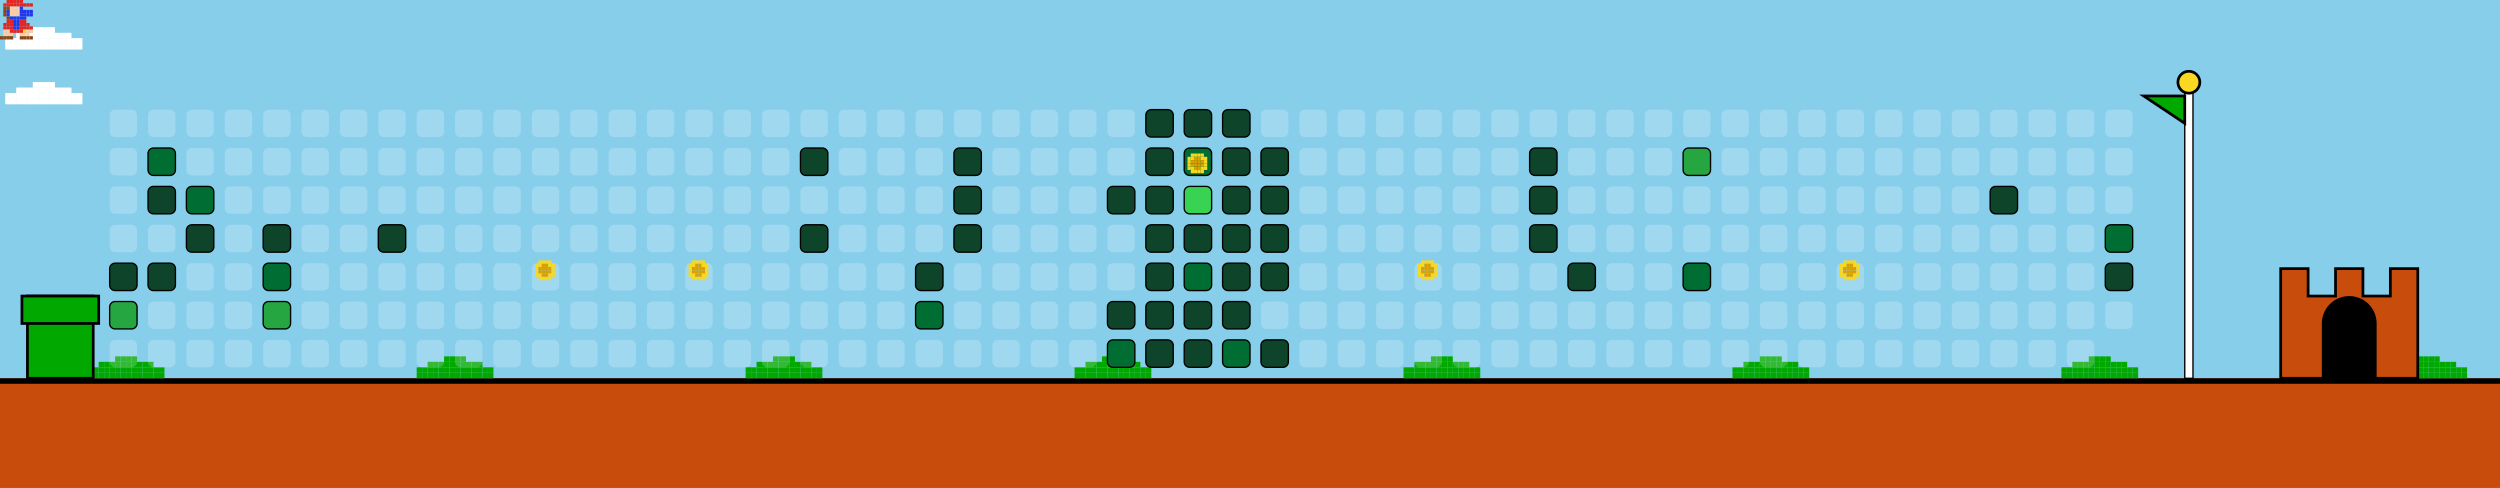
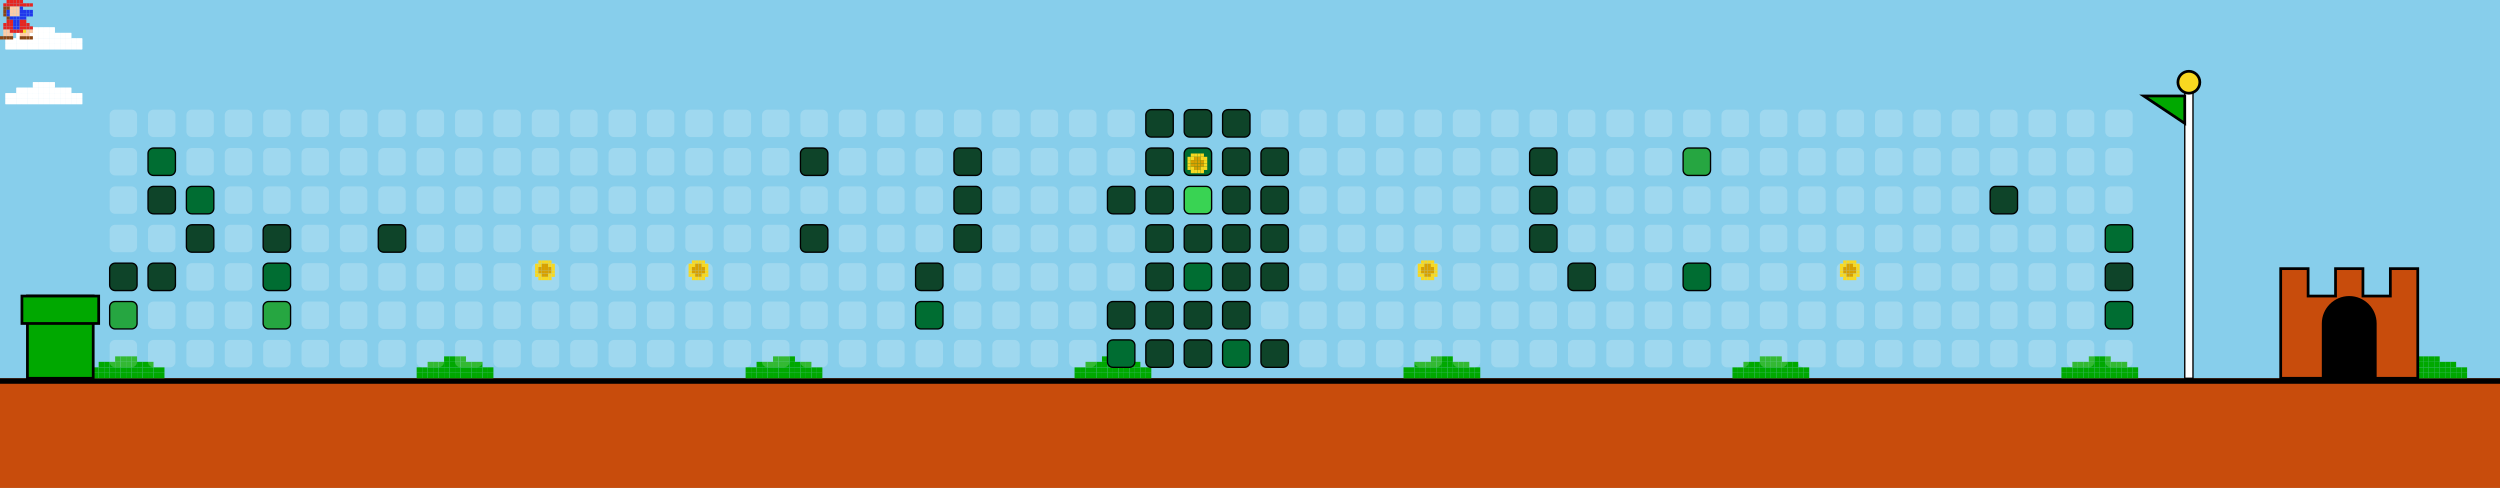
<svg xmlns="http://www.w3.org/2000/svg" width="912" height="178" viewBox="0 0 912 178">
  <style>
    .bg { fill: #87CEEB; }
    .empty { fill: rgba(255,255,255,0.2); rx: 2; ry: 2; }
    .lvl1 { fill: #0e4429; rx: 2; ry: 2; stroke: #000; stroke-width: 0.5; }
    .lvl2 { fill: #006d32; rx: 2; ry: 2; stroke: #000; stroke-width: 0.5; }
    .lvl3 { fill: #26a641; rx: 2; ry: 2; stroke: #000; stroke-width: 0.5; }
    .lvl4 { fill: #39d353; rx: 2; ry: 2; stroke: #000; stroke-width: 0.5; }
    .ground { fill: #c84c0c; }
    .ground-top { fill: #000000; }
  </style>
  <defs>
    <g id="mario">
      <rect x="2.4" y="0.0" width="1.2" height="1.2" fill="#e52521" />
      <rect x="3.6" y="0.0" width="1.2" height="1.2" fill="#e52521" />
      <rect x="4.8" y="0.0" width="1.2" height="1.2" fill="#e52521" />
      <rect x="6.0" y="0.0" width="1.2" height="1.2" fill="#e52521" />
      <rect x="7.2" y="0.0" width="1.2" height="1.2" fill="#e52521" />
      <rect x="1.2" y="1.2" width="1.2" height="1.2" fill="#e52521" />
      <rect x="2.4" y="1.2" width="1.2" height="1.2" fill="#e52521" />
      <rect x="3.6" y="1.2" width="1.2" height="1.2" fill="#e52521" />
      <rect x="4.8" y="1.2" width="1.2" height="1.2" fill="#e52521" />
      <rect x="6.0" y="1.2" width="1.2" height="1.2" fill="#e52521" />
      <rect x="7.2" y="1.2" width="1.2" height="1.2" fill="#e52521" />
      <rect x="8.4" y="1.2" width="1.2" height="1.2" fill="#e52521" />
      <rect x="9.6" y="1.2" width="1.2" height="1.2" fill="#e52521" />
      <rect x="10.8" y="1.2" width="1.2" height="1.2" fill="#e52521" />
      <rect x="1.2" y="2.4" width="1.2" height="1.2" fill="#8B4513" />
      <rect x="2.4" y="2.4" width="1.2" height="1.2" fill="#8B4513" />
      <rect x="3.6" y="2.4" width="1.2" height="1.2" fill="#ffcca6" />
      <rect x="4.8" y="2.4" width="1.2" height="1.2" fill="#ffcca6" />
      <rect x="6.0" y="2.4" width="1.2" height="1.2" fill="#ffcca6" />
      <rect x="7.2" y="2.4" width="1.2" height="1.2" fill="#2038ec" />
      <rect x="1.2" y="3.6" width="1.2" height="1.2" fill="#8B4513" />
      <rect x="2.4" y="3.6" width="1.2" height="1.2" fill="#2038ec" />
      <rect x="3.6" y="3.6" width="1.2" height="1.2" fill="#ffcca6" />
      <rect x="4.8" y="3.6" width="1.2" height="1.2" fill="#ffcca6" />
      <rect x="6.0" y="3.6" width="1.2" height="1.2" fill="#ffcca6" />
      <rect x="7.2" y="3.6" width="1.2" height="1.2" fill="#2038ec" />
      <rect x="8.4" y="3.6" width="1.2" height="1.2" fill="#2038ec" />
      <rect x="9.6" y="3.6" width="1.2" height="1.2" fill="#2038ec" />
      <rect x="10.8" y="3.6" width="1.2" height="1.2" fill="#2038ec" />
      <rect x="1.2" y="4.8" width="1.2" height="1.2" fill="#8B4513" />
      <rect x="2.4" y="4.8" width="1.2" height="1.2" fill="#2038ec" />
      <rect x="3.6" y="4.8" width="1.2" height="1.2" fill="#ffcca6" />
      <rect x="4.8" y="4.8" width="1.2" height="1.2" fill="#ffcca6" />
      <rect x="6.0" y="4.8" width="1.2" height="1.2" fill="#ffcca6" />
      <rect x="7.2" y="4.8" width="1.2" height="1.2" fill="#2038ec" />
      <rect x="8.4" y="4.8" width="1.2" height="1.2" fill="#2038ec" />
      <rect x="9.6" y="4.8" width="1.2" height="1.2" fill="#2038ec" />
      <rect x="10.8" y="4.8" width="1.2" height="1.2" fill="#2038ec" />
      <rect x="2.4" y="6.0" width="1.2" height="1.2" fill="#8B4513" />
      <rect x="3.6" y="6.0" width="1.2" height="1.2" fill="#2038ec" />
      <rect x="4.8" y="6.0" width="1.2" height="1.2" fill="#2038ec" />
      <rect x="6.0" y="6.0" width="1.2" height="1.2" fill="#2038ec" />
      <rect x="7.2" y="6.0" width="1.2" height="1.2" fill="#2038ec" />
      <rect x="8.4" y="6.0" width="1.2" height="1.2" fill="#2038ec" />
      <rect x="2.4" y="7.2" width="1.2" height="1.2" fill="#e52521" />
      <rect x="3.6" y="7.2" width="1.2" height="1.2" fill="#e52521" />
      <rect x="4.8" y="7.2" width="1.2" height="1.2" fill="#2038ec" />
      <rect x="6.0" y="7.2" width="1.2" height="1.2" fill="#2038ec" />
      <rect x="7.2" y="7.2" width="1.2" height="1.2" fill="#e52521" />
      <rect x="8.4" y="7.2" width="1.2" height="1.2" fill="#e52521" />
      <rect x="1.2" y="8.4" width="1.2" height="1.2" fill="#e52521" />
      <rect x="2.4" y="8.4" width="1.2" height="1.2" fill="#e52521" />
      <rect x="3.6" y="8.4" width="1.2" height="1.2" fill="#e52521" />
      <rect x="4.8" y="8.4" width="1.2" height="1.2" fill="#2038ec" />
      <rect x="6.0" y="8.4" width="1.2" height="1.2" fill="#2038ec" />
      <rect x="7.2" y="8.4" width="1.2" height="1.2" fill="#e52521" />
      <rect x="8.4" y="8.4" width="1.2" height="1.2" fill="#e52521" />
      <rect x="9.6" y="8.4" width="1.2" height="1.2" fill="#e52521" />
      <rect x="1.2" y="9.6" width="1.2" height="1.2" fill="#e52521" />
      <rect x="2.4" y="9.6" width="1.2" height="1.2" fill="#e52521" />
      <rect x="3.6" y="9.6" width="1.2" height="1.2" fill="#e52521" />
      <rect x="4.8" y="9.6" width="1.2" height="1.2" fill="#2038ec" />
      <rect x="6.0" y="9.6" width="1.2" height="1.2" fill="#2038ec" />
      <rect x="7.2" y="9.6" width="1.2" height="1.2" fill="#e52521" />
      <rect x="8.4" y="9.6" width="1.2" height="1.2" fill="#e52521" />
      <rect x="9.6" y="9.6" width="1.2" height="1.2" fill="#e52521" />
      <rect x="10.8" y="9.6" width="1.2" height="1.2" fill="#e52521" />
      <rect x="1.2" y="10.8" width="1.2" height="1.2" fill="#ffcca6" />
      <rect x="2.4" y="10.8" width="1.2" height="1.2" fill="#ffcca6" />
      <rect x="3.6" y="10.8" width="1.2" height="1.2" fill="#e52521" />
      <rect x="4.8" y="10.8" width="1.2" height="1.2" fill="#e52521" />
      <rect x="6.0" y="10.8" width="1.2" height="1.2" fill="#e52521" />
      <rect x="7.2" y="10.8" width="1.2" height="1.2" fill="#e52521" />
      <rect x="8.4" y="10.8" width="1.2" height="1.2" fill="#f8d820" />
      <rect x="9.6" y="10.8" width="1.2" height="1.2" fill="#ffcca6" />
      <rect x="10.8" y="10.8" width="1.2" height="1.2" fill="#ffcca6" />
      <rect x="1.2" y="12.0" width="1.2" height="1.2" fill="#ffcca6" />
      <rect x="2.4" y="12.0" width="1.2" height="1.2" fill="#ffcca6" />
      <rect x="3.6" y="12.0" width="1.2" height="1.2" fill="#ffcca6" />
      <rect x="7.2" y="12.0" width="1.2" height="1.2" fill="#ffcca6" />
      <rect x="8.4" y="12.0" width="1.2" height="1.2" fill="#ffcca6" />
      <rect x="9.6" y="12.0" width="1.2" height="1.2" fill="#ffcca6" />
      <rect x="0.0" y="13.2" width="1.2" height="1.2" fill="#8B4513" />
      <rect x="1.2" y="13.2" width="1.2" height="1.2" fill="#8B4513" />
      <rect x="2.4" y="13.2" width="1.2" height="1.2" fill="#8B4513" />
      <rect x="3.6" y="13.2" width="1.2" height="1.2" fill="#8B4513" />
      <rect x="7.2" y="13.2" width="1.2" height="1.2" fill="#8B4513" />
      <rect x="8.4" y="13.2" width="1.2" height="1.2" fill="#8B4513" />
      <rect x="9.6" y="13.2" width="1.2" height="1.2" fill="#8B4513" />
      <rect x="10.8" y="13.2" width="1.2" height="1.2" fill="#8B4513" />
    </g>
    <g id="cloud">
      <rect x="12.0" y="0.0" width="2.0" height="2.0" fill="#FFFFFF" />
      <rect x="14.0" y="0.0" width="2.0" height="2.0" fill="#FFFFFF" />
      <rect x="16.0" y="0.0" width="2.0" height="2.0" fill="#FFFFFF" />
      <rect x="18.0" y="0.0" width="2.0" height="2.0" fill="#FFFFFF" />
      <rect x="6.0" y="2.0" width="2.0" height="2.0" fill="#FFFFFF" />
      <rect x="8.0" y="2.0" width="2.0" height="2.0" fill="#FFFFFF" />
      <rect x="10.0" y="2.0" width="2.0" height="2.0" fill="#FFFFFF" />
      <rect x="12.0" y="2.0" width="2.0" height="2.0" fill="#FFFFFF" />
      <rect x="14.0" y="2.0" width="2.0" height="2.0" fill="#FFFFFF" />
      <rect x="16.0" y="2.0" width="2.0" height="2.0" fill="#FFFFFF" />
      <rect x="18.0" y="2.0" width="2.0" height="2.0" fill="#FFFFFF" />
      <rect x="20.0" y="2.0" width="2.0" height="2.0" fill="#FFFFFF" />
      <rect x="22.0" y="2.0" width="2.0" height="2.0" fill="#FFFFFF" />
      <rect x="24.0" y="2.0" width="2.0" height="2.0" fill="#FFFFFF" />
      <rect x="2.0" y="4.0" width="2.0" height="2.0" fill="#FFFFFF" />
      <rect x="4.0" y="4.0" width="2.0" height="2.0" fill="#FFFFFF" />
      <rect x="6.0" y="4.0" width="2.0" height="2.0" fill="#FFFFFF" />
      <rect x="8.0" y="4.0" width="2.0" height="2.0" fill="#FFFFFF" />
      <rect x="10.0" y="4.0" width="2.0" height="2.0" fill="#FFFFFF" />
      <rect x="12.0" y="4.0" width="2.0" height="2.0" fill="#FFFFFF" />
      <rect x="14.0" y="4.0" width="2.0" height="2.0" fill="#FFFFFF" />
      <rect x="16.0" y="4.0" width="2.0" height="2.0" fill="#FFFFFF" />
      <rect x="18.0" y="4.0" width="2.0" height="2.0" fill="#FFFFFF" />
      <rect x="20.0" y="4.0" width="2.0" height="2.0" fill="#FFFFFF" />
      <rect x="22.0" y="4.0" width="2.0" height="2.0" fill="#FFFFFF" />
      <rect x="24.0" y="4.0" width="2.0" height="2.0" fill="#FFFFFF" />
      <rect x="26.0" y="4.0" width="2.0" height="2.0" fill="#FFFFFF" />
      <rect x="28.0" y="4.0" width="2.0" height="2.0" fill="#FFFFFF" />
      <rect x="2.0" y="6.0" width="2.0" height="2.0" fill="#FFFFFF" />
      <rect x="4.0" y="6.0" width="2.0" height="2.0" fill="#FFFFFF" />
      <rect x="6.0" y="6.0" width="2.0" height="2.0" fill="#FFFFFF" />
      <rect x="8.0" y="6.0" width="2.0" height="2.0" fill="#FFFFFF" />
      <rect x="10.0" y="6.0" width="2.0" height="2.0" fill="#FFFFFF" />
      <rect x="12.0" y="6.0" width="2.0" height="2.0" fill="#FFFFFF" />
      <rect x="14.0" y="6.0" width="2.0" height="2.0" fill="#FFFFFF" />
      <rect x="16.0" y="6.0" width="2.0" height="2.0" fill="#FFFFFF" />
      <rect x="18.0" y="6.0" width="2.0" height="2.0" fill="#FFFFFF" />
      <rect x="20.0" y="6.0" width="2.0" height="2.0" fill="#FFFFFF" />
      <rect x="22.0" y="6.0" width="2.0" height="2.0" fill="#FFFFFF" />
      <rect x="24.0" y="6.0" width="2.0" height="2.0" fill="#FFFFFF" />
      <rect x="26.0" y="6.0" width="2.0" height="2.0" fill="#FFFFFF" />
      <rect x="28.0" y="6.0" width="2.0" height="2.0" fill="#FFFFFF" />
    </g>
    <g id="bush">
      <rect x="12.0" y="0.0" width="2.0" height="2.0" fill="#00A800" />
      <rect x="14.0" y="0.0" width="2.0" height="2.0" fill="#00A800" />
      <rect x="16.0" y="0.0" width="2.0" height="2.0" fill="#00A800" />
      <rect x="18.0" y="0.0" width="2.0" height="2.0" fill="#00A800" />
      <rect x="6.0" y="2.0" width="2.0" height="2.0" fill="#00A800" />
      <rect x="8.0" y="2.0" width="2.0" height="2.0" fill="#00A800" />
      <rect x="10.0" y="2.0" width="2.0" height="2.0" fill="#00A800" />
      <rect x="12.0" y="2.0" width="2.0" height="2.0" fill="#00A800" />
      <rect x="14.0" y="2.0" width="2.0" height="2.0" fill="#00A800" />
      <rect x="16.0" y="2.0" width="2.0" height="2.0" fill="#00A800" />
      <rect x="18.0" y="2.0" width="2.0" height="2.0" fill="#00A800" />
      <rect x="20.0" y="2.0" width="2.0" height="2.0" fill="#00A800" />
      <rect x="22.0" y="2.0" width="2.0" height="2.0" fill="#00A800" />
      <rect x="24.0" y="2.0" width="2.0" height="2.0" fill="#00A800" />
      <rect x="2.0" y="4.0" width="2.0" height="2.0" fill="#00A800" />
      <rect x="4.0" y="4.0" width="2.0" height="2.0" fill="#00A800" />
      <rect x="6.0" y="4.0" width="2.0" height="2.0" fill="#00A800" />
      <rect x="8.0" y="4.0" width="2.0" height="2.0" fill="#00A800" />
      <rect x="10.0" y="4.0" width="2.0" height="2.0" fill="#00A800" />
      <rect x="12.0" y="4.0" width="2.0" height="2.0" fill="#00A800" />
      <rect x="14.0" y="4.0" width="2.0" height="2.0" fill="#00A800" />
      <rect x="16.0" y="4.0" width="2.0" height="2.0" fill="#00A800" />
      <rect x="18.0" y="4.0" width="2.0" height="2.0" fill="#00A800" />
      <rect x="20.0" y="4.0" width="2.0" height="2.0" fill="#00A800" />
      <rect x="22.0" y="4.0" width="2.0" height="2.0" fill="#00A800" />
      <rect x="24.0" y="4.0" width="2.0" height="2.0" fill="#00A800" />
      <rect x="26.0" y="4.0" width="2.0" height="2.0" fill="#00A800" />
      <rect x="28.0" y="4.0" width="2.0" height="2.0" fill="#00A800" />
      <rect x="2.0" y="6.0" width="2.0" height="2.0" fill="#00A800" />
      <rect x="4.0" y="6.0" width="2.0" height="2.0" fill="#00A800" />
      <rect x="6.0" y="6.0" width="2.0" height="2.0" fill="#00A800" />
      <rect x="8.0" y="6.0" width="2.0" height="2.0" fill="#00A800" />
      <rect x="10.0" y="6.0" width="2.0" height="2.0" fill="#00A800" />
      <rect x="12.0" y="6.0" width="2.0" height="2.0" fill="#00A800" />
      <rect x="14.0" y="6.0" width="2.0" height="2.0" fill="#00A800" />
      <rect x="16.0" y="6.0" width="2.0" height="2.0" fill="#00A800" />
      <rect x="18.0" y="6.0" width="2.0" height="2.0" fill="#00A800" />
      <rect x="20.0" y="6.0" width="2.0" height="2.0" fill="#00A800" />
      <rect x="22.0" y="6.0" width="2.0" height="2.0" fill="#00A800" />
      <rect x="24.0" y="6.0" width="2.0" height="2.0" fill="#00A800" />
      <rect x="26.0" y="6.0" width="2.0" height="2.0" fill="#00A800" />
      <rect x="28.0" y="6.0" width="2.0" height="2.0" fill="#00A800" />
    </g>
    <g id="coin">
      <rect x="2.4" y="0.0" width="1.2" height="1.2" fill="#f8d820" />
      <rect x="3.6" y="0.0" width="1.2" height="1.2" fill="#f8d820" />
      <rect x="4.8" y="0.0" width="1.2" height="1.2" fill="#f8d820" />
      <rect x="6.0" y="0.0" width="1.2" height="1.2" fill="#f8d820" />
      <rect x="1.2" y="1.2" width="1.2" height="1.2" fill="#f8d820" />
      <rect x="2.4" y="1.2" width="1.2" height="1.2" fill="#f8d820" />
      <rect x="3.6" y="1.2" width="1.2" height="1.2" fill="#d8a000" />
      <rect x="4.8" y="1.2" width="1.2" height="1.2" fill="#d8a000" />
      <rect x="6.0" y="1.2" width="1.2" height="1.2" fill="#f8d820" />
      <rect x="7.2" y="1.2" width="1.2" height="1.2" fill="#f8d820" />
      <rect x="1.2" y="2.4" width="1.2" height="1.2" fill="#f8d820" />
      <rect x="2.4" y="2.4" width="1.2" height="1.2" fill="#d8a000" />
      <rect x="3.6" y="2.4" width="1.2" height="1.2" fill="#d8a000" />
      <rect x="4.8" y="2.4" width="1.2" height="1.2" fill="#d8a000" />
      <rect x="6.0" y="2.4" width="1.2" height="1.2" fill="#d8a000" />
      <rect x="7.2" y="2.4" width="1.2" height="1.2" fill="#f8d820" />
      <rect x="1.2" y="3.6" width="1.2" height="1.2" fill="#f8d820" />
      <rect x="2.4" y="3.6" width="1.2" height="1.2" fill="#d8a000" />
      <rect x="3.6" y="3.6" width="1.2" height="1.2" fill="#d8a000" />
      <rect x="4.8" y="3.6" width="1.2" height="1.2" fill="#d8a000" />
      <rect x="6.0" y="3.6" width="1.2" height="1.2" fill="#d8a000" />
      <rect x="7.2" y="3.6" width="1.2" height="1.2" fill="#f8d820" />
      <rect x="1.2" y="4.8" width="1.2" height="1.2" fill="#f8d820" />
      <rect x="2.4" y="4.8" width="1.2" height="1.2" fill="#f8d820" />
      <rect x="3.6" y="4.8" width="1.2" height="1.2" fill="#d8a000" />
      <rect x="4.8" y="4.8" width="1.2" height="1.2" fill="#d8a000" />
      <rect x="6.0" y="4.8" width="1.2" height="1.2" fill="#f8d820" />
      <rect x="7.2" y="4.8" width="1.2" height="1.2" fill="#f8d820" />
      <rect x="2.4" y="6.0" width="1.2" height="1.2" fill="#f8d820" />
      <rect x="3.6" y="6.0" width="1.2" height="1.2" fill="#f8d820" />
      <rect x="4.8" y="6.0" width="1.2" height="1.2" fill="#f8d820" />
      <rect x="6.0" y="6.0" width="1.2" height="1.2" fill="#f8d820" />
    </g>
  </defs>
  <rect width="100%" height="100%" class="bg" />
  <use href="#cloud" x="0" y="10">
    <animate attributeName="x" from="912" to="-100" dur="40s" repeatCount="indefinite" />
  </use>
  <use href="#cloud" x="0" y="30">
    <animate attributeName="x" from="912" to="-100" dur="45s" repeatCount="indefinite" />
  </use>
  <use href="#cloud" x="0" y="10">
    <animate attributeName="x" from="912" to="-100" dur="50s" repeatCount="indefinite" />
  </use>
  <use href="#cloud" x="0" y="30">
    <animate attributeName="x" from="912" to="-100" dur="55s" repeatCount="indefinite" />
  </use>
  <rect x="0" y="138" width="912" height="40" class="ground" />
  <rect x="0" y="138" width="912" height="2" class="ground-top" />
  <use href="#bush" x="30" y="130" />
  <use href="#bush" x="150" y="130" />
  <use href="#bush" x="270" y="130" />
  <use href="#bush" x="390" y="130" />
  <use href="#bush" x="510" y="130" />
  <use href="#bush" x="630" y="130" />
  <use href="#bush" x="750" y="130" />
  <use href="#bush" x="870" y="130" />
  <use href="#bush" x="990" y="130" />
  <use href="#bush" x="1110" y="130" />
  <rect x="10" y="108" width="24" height="30" fill="#00A800" stroke="#000" />
  <rect x="8" y="108" width="28" height="10" fill="#00A800" stroke="#000" />
  <rect x="40" y="40" width="10" height="10" class="empty" />
  <rect x="40" y="54" width="10" height="10" class="empty" />
  <rect x="40" y="68" width="10" height="10" class="empty" />
  <rect x="40" y="82" width="10" height="10" class="empty" />
  <rect x="40" y="96" width="10" height="10" class="lvl1" />
  <rect x="40" y="110" width="10" height="10" class="lvl3" />
  <rect x="40" y="124" width="10" height="10" class="empty" />
  <rect x="54" y="40" width="10" height="10" class="empty" />
  <rect x="54" y="54" width="10" height="10" class="lvl2" />
  <rect x="54" y="68" width="10" height="10" class="lvl1" />
  <rect x="54" y="82" width="10" height="10" class="empty" />
  <rect x="54" y="96" width="10" height="10" class="lvl1" />
  <rect x="54" y="110" width="10" height="10" class="empty" />
  <rect x="54" y="124" width="10" height="10" class="empty" />
  <rect x="68" y="40" width="10" height="10" class="empty" />
  <rect x="68" y="54" width="10" height="10" class="empty" />
  <rect x="68" y="68" width="10" height="10" class="lvl2" />
  <rect x="68" y="82" width="10" height="10" class="lvl1" />
  <rect x="68" y="96" width="10" height="10" class="empty" />
  <rect x="68" y="110" width="10" height="10" class="empty" />
  <rect x="68" y="124" width="10" height="10" class="empty" />
  <rect x="82" y="40" width="10" height="10" class="empty" />
  <rect x="82" y="54" width="10" height="10" class="empty" />
  <rect x="82" y="68" width="10" height="10" class="empty" />
  <rect x="82" y="82" width="10" height="10" class="empty" />
  <rect x="82" y="96" width="10" height="10" class="empty" />
  <rect x="82" y="110" width="10" height="10" class="empty" />
  <rect x="82" y="124" width="10" height="10" class="empty" />
  <rect x="96" y="40" width="10" height="10" class="empty" />
  <rect x="96" y="54" width="10" height="10" class="empty" />
  <rect x="96" y="68" width="10" height="10" class="empty" />
  <rect x="96" y="82" width="10" height="10" class="lvl1" />
  <rect x="96" y="96" width="10" height="10" class="lvl2" />
  <rect x="96" y="110" width="10" height="10" class="lvl3" />
  <rect x="96" y="124" width="10" height="10" class="empty" />
  <rect x="110" y="40" width="10" height="10" class="empty" />
  <rect x="110" y="54" width="10" height="10" class="empty" />
  <rect x="110" y="68" width="10" height="10" class="empty" />
  <rect x="110" y="82" width="10" height="10" class="empty" />
  <rect x="110" y="96" width="10" height="10" class="empty" />
  <rect x="110" y="110" width="10" height="10" class="empty" />
  <rect x="110" y="124" width="10" height="10" class="empty" />
  <rect x="124" y="40" width="10" height="10" class="empty" />
  <rect x="124" y="54" width="10" height="10" class="empty" />
  <rect x="124" y="68" width="10" height="10" class="empty" />
  <rect x="124" y="82" width="10" height="10" class="empty" />
  <rect x="124" y="96" width="10" height="10" class="empty" />
  <rect x="124" y="110" width="10" height="10" class="empty" />
  <rect x="124" y="124" width="10" height="10" class="empty" />
  <rect x="138" y="40" width="10" height="10" class="empty" />
  <rect x="138" y="54" width="10" height="10" class="empty" />
  <rect x="138" y="68" width="10" height="10" class="empty" />
  <rect x="138" y="82" width="10" height="10" class="lvl1" />
  <rect x="138" y="96" width="10" height="10" class="empty" />
  <rect x="138" y="110" width="10" height="10" class="empty" />
  <rect x="138" y="124" width="10" height="10" class="empty" />
  <rect x="152" y="40" width="10" height="10" class="empty" />
  <rect x="152" y="54" width="10" height="10" class="empty" />
  <rect x="152" y="68" width="10" height="10" class="empty" />
  <rect x="152" y="82" width="10" height="10" class="empty" />
  <rect x="152" y="96" width="10" height="10" class="empty" />
  <rect x="152" y="110" width="10" height="10" class="empty" />
  <rect x="152" y="124" width="10" height="10" class="empty" />
  <rect x="166" y="40" width="10" height="10" class="empty" />
  <rect x="166" y="54" width="10" height="10" class="empty" />
  <rect x="166" y="68" width="10" height="10" class="empty" />
  <rect x="166" y="82" width="10" height="10" class="empty" />
  <rect x="166" y="96" width="10" height="10" class="empty" />
  <rect x="166" y="110" width="10" height="10" class="empty" />
  <rect x="166" y="124" width="10" height="10" class="empty" />
  <rect x="180" y="40" width="10" height="10" class="empty" />
  <rect x="180" y="54" width="10" height="10" class="empty" />
  <rect x="180" y="68" width="10" height="10" class="empty" />
  <rect x="180" y="82" width="10" height="10" class="empty" />
  <rect x="180" y="96" width="10" height="10" class="empty" />
  <rect x="180" y="110" width="10" height="10" class="empty" />
  <rect x="180" y="124" width="10" height="10" class="empty" />
  <rect x="194" y="40" width="10" height="10" class="empty" />
  <rect x="194" y="54" width="10" height="10" class="empty" />
  <rect x="194" y="68" width="10" height="10" class="empty" />
  <rect x="194" y="82" width="10" height="10" class="empty" />
  <rect x="194" y="96" width="10" height="10" class="empty" />
  <rect x="194" y="110" width="10" height="10" class="empty" />
  <rect x="194" y="124" width="10" height="10" class="empty" />
  <rect x="208" y="40" width="10" height="10" class="empty" />
  <rect x="208" y="54" width="10" height="10" class="empty" />
  <rect x="208" y="68" width="10" height="10" class="empty" />
  <rect x="208" y="82" width="10" height="10" class="empty" />
  <rect x="208" y="96" width="10" height="10" class="empty" />
  <rect x="208" y="110" width="10" height="10" class="empty" />
  <rect x="208" y="124" width="10" height="10" class="empty" />
  <rect x="222" y="40" width="10" height="10" class="empty" />
  <rect x="222" y="54" width="10" height="10" class="empty" />
  <rect x="222" y="68" width="10" height="10" class="empty" />
  <rect x="222" y="82" width="10" height="10" class="empty" />
  <rect x="222" y="96" width="10" height="10" class="empty" />
  <rect x="222" y="110" width="10" height="10" class="empty" />
  <rect x="222" y="124" width="10" height="10" class="empty" />
  <rect x="236" y="40" width="10" height="10" class="empty" />
  <rect x="236" y="54" width="10" height="10" class="empty" />
  <rect x="236" y="68" width="10" height="10" class="empty" />
  <rect x="236" y="82" width="10" height="10" class="empty" />
  <rect x="236" y="96" width="10" height="10" class="empty" />
  <rect x="236" y="110" width="10" height="10" class="empty" />
  <rect x="236" y="124" width="10" height="10" class="empty" />
  <rect x="250" y="40" width="10" height="10" class="empty" />
  <rect x="250" y="54" width="10" height="10" class="empty" />
  <rect x="250" y="68" width="10" height="10" class="empty" />
  <rect x="250" y="82" width="10" height="10" class="empty" />
  <rect x="250" y="96" width="10" height="10" class="empty" />
  <rect x="250" y="110" width="10" height="10" class="empty" />
  <rect x="250" y="124" width="10" height="10" class="empty" />
  <rect x="264" y="40" width="10" height="10" class="empty" />
  <rect x="264" y="54" width="10" height="10" class="empty" />
  <rect x="264" y="68" width="10" height="10" class="empty" />
  <rect x="264" y="82" width="10" height="10" class="empty" />
  <rect x="264" y="96" width="10" height="10" class="empty" />
  <rect x="264" y="110" width="10" height="10" class="empty" />
  <rect x="264" y="124" width="10" height="10" class="empty" />
  <rect x="278" y="40" width="10" height="10" class="empty" />
  <rect x="278" y="54" width="10" height="10" class="empty" />
  <rect x="278" y="68" width="10" height="10" class="empty" />
  <rect x="278" y="82" width="10" height="10" class="empty" />
  <rect x="278" y="96" width="10" height="10" class="empty" />
  <rect x="278" y="110" width="10" height="10" class="empty" />
  <rect x="278" y="124" width="10" height="10" class="empty" />
  <rect x="292" y="40" width="10" height="10" class="empty" />
  <rect x="292" y="54" width="10" height="10" class="lvl1" />
  <rect x="292" y="68" width="10" height="10" class="empty" />
  <rect x="292" y="82" width="10" height="10" class="lvl1" />
  <rect x="292" y="96" width="10" height="10" class="empty" />
  <rect x="292" y="110" width="10" height="10" class="empty" />
  <rect x="292" y="124" width="10" height="10" class="empty" />
  <rect x="306" y="40" width="10" height="10" class="empty" />
  <rect x="306" y="54" width="10" height="10" class="empty" />
  <rect x="306" y="68" width="10" height="10" class="empty" />
  <rect x="306" y="82" width="10" height="10" class="empty" />
  <rect x="306" y="96" width="10" height="10" class="empty" />
  <rect x="306" y="110" width="10" height="10" class="empty" />
  <rect x="306" y="124" width="10" height="10" class="empty" />
  <rect x="320" y="40" width="10" height="10" class="empty" />
  <rect x="320" y="54" width="10" height="10" class="empty" />
  <rect x="320" y="68" width="10" height="10" class="empty" />
  <rect x="320" y="82" width="10" height="10" class="empty" />
  <rect x="320" y="96" width="10" height="10" class="empty" />
  <rect x="320" y="110" width="10" height="10" class="empty" />
  <rect x="320" y="124" width="10" height="10" class="empty" />
  <rect x="334" y="40" width="10" height="10" class="empty" />
  <rect x="334" y="54" width="10" height="10" class="empty" />
  <rect x="334" y="68" width="10" height="10" class="empty" />
  <rect x="334" y="82" width="10" height="10" class="empty" />
  <rect x="334" y="96" width="10" height="10" class="lvl1" />
  <rect x="334" y="110" width="10" height="10" class="lvl2" />
  <rect x="334" y="124" width="10" height="10" class="empty" />
  <rect x="348" y="40" width="10" height="10" class="empty" />
  <rect x="348" y="54" width="10" height="10" class="lvl1" />
  <rect x="348" y="68" width="10" height="10" class="lvl1" />
  <rect x="348" y="82" width="10" height="10" class="lvl1" />
  <rect x="348" y="96" width="10" height="10" class="empty" />
  <rect x="348" y="110" width="10" height="10" class="empty" />
  <rect x="348" y="124" width="10" height="10" class="empty" />
  <rect x="362" y="40" width="10" height="10" class="empty" />
  <rect x="362" y="54" width="10" height="10" class="empty" />
  <rect x="362" y="68" width="10" height="10" class="empty" />
  <rect x="362" y="82" width="10" height="10" class="empty" />
  <rect x="362" y="96" width="10" height="10" class="empty" />
  <rect x="362" y="110" width="10" height="10" class="empty" />
  <rect x="362" y="124" width="10" height="10" class="empty" />
  <rect x="376" y="40" width="10" height="10" class="empty" />
  <rect x="376" y="54" width="10" height="10" class="empty" />
  <rect x="376" y="68" width="10" height="10" class="empty" />
  <rect x="376" y="82" width="10" height="10" class="empty" />
  <rect x="376" y="96" width="10" height="10" class="empty" />
  <rect x="376" y="110" width="10" height="10" class="empty" />
  <rect x="376" y="124" width="10" height="10" class="empty" />
  <rect x="390" y="40" width="10" height="10" class="empty" />
  <rect x="390" y="54" width="10" height="10" class="empty" />
  <rect x="390" y="68" width="10" height="10" class="empty" />
  <rect x="390" y="82" width="10" height="10" class="empty" />
  <rect x="390" y="96" width="10" height="10" class="empty" />
  <rect x="390" y="110" width="10" height="10" class="empty" />
  <rect x="390" y="124" width="10" height="10" class="empty" />
  <rect x="404" y="40" width="10" height="10" class="empty" />
  <rect x="404" y="54" width="10" height="10" class="empty" />
  <rect x="404" y="68" width="10" height="10" class="lvl1" />
  <rect x="404" y="82" width="10" height="10" class="empty" />
  <rect x="404" y="96" width="10" height="10" class="empty" />
  <rect x="404" y="110" width="10" height="10" class="lvl1" />
  <rect x="404" y="124" width="10" height="10" class="lvl2" />
  <rect x="418" y="40" width="10" height="10" class="lvl1" />
  <rect x="418" y="54" width="10" height="10" class="lvl1" />
  <rect x="418" y="68" width="10" height="10" class="lvl1" />
  <rect x="418" y="82" width="10" height="10" class="lvl1" />
  <rect x="418" y="96" width="10" height="10" class="lvl1" />
  <rect x="418" y="110" width="10" height="10" class="lvl1" />
  <rect x="418" y="124" width="10" height="10" class="lvl1" />
  <rect x="432" y="40" width="10" height="10" class="lvl1" />
  <rect x="432" y="54" width="10" height="10" class="lvl2" />
  <rect x="432" y="68" width="10" height="10" class="lvl4" />
  <rect x="432" y="82" width="10" height="10" class="lvl1" />
  <rect x="432" y="96" width="10" height="10" class="lvl2" />
  <rect x="432" y="110" width="10" height="10" class="lvl1" />
  <rect x="432" y="124" width="10" height="10" class="lvl1" />
  <rect x="446" y="40" width="10" height="10" class="lvl1" />
  <rect x="446" y="54" width="10" height="10" class="lvl1" />
  <rect x="446" y="68" width="10" height="10" class="lvl1" />
  <rect x="446" y="82" width="10" height="10" class="lvl1" />
  <rect x="446" y="96" width="10" height="10" class="lvl1" />
  <rect x="446" y="110" width="10" height="10" class="lvl1" />
  <rect x="446" y="124" width="10" height="10" class="lvl2" />
  <rect x="460" y="40" width="10" height="10" class="empty" />
  <rect x="460" y="54" width="10" height="10" class="lvl1" />
  <rect x="460" y="68" width="10" height="10" class="lvl1" />
  <rect x="460" y="82" width="10" height="10" class="lvl1" />
  <rect x="460" y="96" width="10" height="10" class="lvl1" />
  <rect x="460" y="110" width="10" height="10" class="empty" />
  <rect x="460" y="124" width="10" height="10" class="lvl1" />
  <rect x="474" y="40" width="10" height="10" class="empty" />
  <rect x="474" y="54" width="10" height="10" class="empty" />
  <rect x="474" y="68" width="10" height="10" class="empty" />
  <rect x="474" y="82" width="10" height="10" class="empty" />
  <rect x="474" y="96" width="10" height="10" class="empty" />
  <rect x="474" y="110" width="10" height="10" class="empty" />
  <rect x="474" y="124" width="10" height="10" class="empty" />
  <rect x="488" y="40" width="10" height="10" class="empty" />
  <rect x="488" y="54" width="10" height="10" class="empty" />
  <rect x="488" y="68" width="10" height="10" class="empty" />
  <rect x="488" y="82" width="10" height="10" class="empty" />
  <rect x="488" y="96" width="10" height="10" class="empty" />
  <rect x="488" y="110" width="10" height="10" class="empty" />
  <rect x="488" y="124" width="10" height="10" class="empty" />
  <rect x="502" y="40" width="10" height="10" class="empty" />
  <rect x="502" y="54" width="10" height="10" class="empty" />
  <rect x="502" y="68" width="10" height="10" class="empty" />
  <rect x="502" y="82" width="10" height="10" class="empty" />
  <rect x="502" y="96" width="10" height="10" class="empty" />
  <rect x="502" y="110" width="10" height="10" class="empty" />
  <rect x="502" y="124" width="10" height="10" class="empty" />
  <rect x="516" y="40" width="10" height="10" class="empty" />
  <rect x="516" y="54" width="10" height="10" class="empty" />
  <rect x="516" y="68" width="10" height="10" class="empty" />
  <rect x="516" y="82" width="10" height="10" class="empty" />
  <rect x="516" y="96" width="10" height="10" class="empty" />
  <rect x="516" y="110" width="10" height="10" class="empty" />
  <rect x="516" y="124" width="10" height="10" class="empty" />
  <rect x="530" y="40" width="10" height="10" class="empty" />
  <rect x="530" y="54" width="10" height="10" class="empty" />
  <rect x="530" y="68" width="10" height="10" class="empty" />
  <rect x="530" y="82" width="10" height="10" class="empty" />
  <rect x="530" y="96" width="10" height="10" class="empty" />
  <rect x="530" y="110" width="10" height="10" class="empty" />
  <rect x="530" y="124" width="10" height="10" class="empty" />
  <rect x="544" y="40" width="10" height="10" class="empty" />
  <rect x="544" y="54" width="10" height="10" class="empty" />
  <rect x="544" y="68" width="10" height="10" class="empty" />
  <rect x="544" y="82" width="10" height="10" class="empty" />
  <rect x="544" y="96" width="10" height="10" class="empty" />
  <rect x="544" y="110" width="10" height="10" class="empty" />
  <rect x="544" y="124" width="10" height="10" class="empty" />
  <rect x="558" y="40" width="10" height="10" class="empty" />
  <rect x="558" y="54" width="10" height="10" class="lvl1" />
  <rect x="558" y="68" width="10" height="10" class="lvl1" />
  <rect x="558" y="82" width="10" height="10" class="lvl1" />
  <rect x="558" y="96" width="10" height="10" class="empty" />
  <rect x="558" y="110" width="10" height="10" class="empty" />
  <rect x="558" y="124" width="10" height="10" class="empty" />
  <rect x="572" y="40" width="10" height="10" class="empty" />
  <rect x="572" y="54" width="10" height="10" class="empty" />
  <rect x="572" y="68" width="10" height="10" class="empty" />
  <rect x="572" y="82" width="10" height="10" class="empty" />
  <rect x="572" y="96" width="10" height="10" class="lvl1" />
  <rect x="572" y="110" width="10" height="10" class="empty" />
  <rect x="572" y="124" width="10" height="10" class="empty" />
  <rect x="586" y="40" width="10" height="10" class="empty" />
  <rect x="586" y="54" width="10" height="10" class="empty" />
  <rect x="586" y="68" width="10" height="10" class="empty" />
  <rect x="586" y="82" width="10" height="10" class="empty" />
  <rect x="586" y="96" width="10" height="10" class="empty" />
  <rect x="586" y="110" width="10" height="10" class="empty" />
  <rect x="586" y="124" width="10" height="10" class="empty" />
  <rect x="600" y="40" width="10" height="10" class="empty" />
  <rect x="600" y="54" width="10" height="10" class="empty" />
  <rect x="600" y="68" width="10" height="10" class="empty" />
  <rect x="600" y="82" width="10" height="10" class="empty" />
  <rect x="600" y="96" width="10" height="10" class="empty" />
  <rect x="600" y="110" width="10" height="10" class="empty" />
  <rect x="600" y="124" width="10" height="10" class="empty" />
  <rect x="614" y="40" width="10" height="10" class="empty" />
  <rect x="614" y="54" width="10" height="10" class="lvl3" />
  <rect x="614" y="68" width="10" height="10" class="empty" />
  <rect x="614" y="82" width="10" height="10" class="empty" />
  <rect x="614" y="96" width="10" height="10" class="lvl2" />
  <rect x="614" y="110" width="10" height="10" class="empty" />
  <rect x="614" y="124" width="10" height="10" class="empty" />
  <rect x="628" y="40" width="10" height="10" class="empty" />
  <rect x="628" y="54" width="10" height="10" class="empty" />
  <rect x="628" y="68" width="10" height="10" class="empty" />
  <rect x="628" y="82" width="10" height="10" class="empty" />
  <rect x="628" y="96" width="10" height="10" class="empty" />
  <rect x="628" y="110" width="10" height="10" class="empty" />
  <rect x="628" y="124" width="10" height="10" class="empty" />
  <rect x="642" y="40" width="10" height="10" class="empty" />
  <rect x="642" y="54" width="10" height="10" class="empty" />
  <rect x="642" y="68" width="10" height="10" class="empty" />
  <rect x="642" y="82" width="10" height="10" class="empty" />
  <rect x="642" y="96" width="10" height="10" class="empty" />
  <rect x="642" y="110" width="10" height="10" class="empty" />
  <rect x="642" y="124" width="10" height="10" class="empty" />
  <rect x="656" y="40" width="10" height="10" class="empty" />
  <rect x="656" y="54" width="10" height="10" class="empty" />
  <rect x="656" y="68" width="10" height="10" class="empty" />
  <rect x="656" y="82" width="10" height="10" class="empty" />
  <rect x="656" y="96" width="10" height="10" class="empty" />
  <rect x="656" y="110" width="10" height="10" class="empty" />
  <rect x="656" y="124" width="10" height="10" class="empty" />
  <rect x="670" y="40" width="10" height="10" class="empty" />
  <rect x="670" y="54" width="10" height="10" class="empty" />
  <rect x="670" y="68" width="10" height="10" class="empty" />
  <rect x="670" y="82" width="10" height="10" class="empty" />
  <rect x="670" y="96" width="10" height="10" class="empty" />
  <rect x="670" y="110" width="10" height="10" class="empty" />
  <rect x="670" y="124" width="10" height="10" class="empty" />
  <rect x="684" y="40" width="10" height="10" class="empty" />
  <rect x="684" y="54" width="10" height="10" class="empty" />
  <rect x="684" y="68" width="10" height="10" class="empty" />
  <rect x="684" y="82" width="10" height="10" class="empty" />
  <rect x="684" y="96" width="10" height="10" class="empty" />
  <rect x="684" y="110" width="10" height="10" class="empty" />
  <rect x="684" y="124" width="10" height="10" class="empty" />
  <rect x="698" y="40" width="10" height="10" class="empty" />
  <rect x="698" y="54" width="10" height="10" class="empty" />
  <rect x="698" y="68" width="10" height="10" class="empty" />
  <rect x="698" y="82" width="10" height="10" class="empty" />
  <rect x="698" y="96" width="10" height="10" class="empty" />
  <rect x="698" y="110" width="10" height="10" class="empty" />
  <rect x="698" y="124" width="10" height="10" class="empty" />
  <rect x="712" y="40" width="10" height="10" class="empty" />
  <rect x="712" y="54" width="10" height="10" class="empty" />
  <rect x="712" y="68" width="10" height="10" class="empty" />
  <rect x="712" y="82" width="10" height="10" class="empty" />
  <rect x="712" y="96" width="10" height="10" class="empty" />
  <rect x="712" y="110" width="10" height="10" class="empty" />
  <rect x="712" y="124" width="10" height="10" class="empty" />
  <rect x="726" y="40" width="10" height="10" class="empty" />
  <rect x="726" y="54" width="10" height="10" class="empty" />
  <rect x="726" y="68" width="10" height="10" class="lvl1" />
  <rect x="726" y="82" width="10" height="10" class="empty" />
  <rect x="726" y="96" width="10" height="10" class="empty" />
  <rect x="726" y="110" width="10" height="10" class="empty" />
  <rect x="726" y="124" width="10" height="10" class="empty" />
  <rect x="740" y="40" width="10" height="10" class="empty" />
  <rect x="740" y="54" width="10" height="10" class="empty" />
  <rect x="740" y="68" width="10" height="10" class="empty" />
  <rect x="740" y="82" width="10" height="10" class="empty" />
  <rect x="740" y="96" width="10" height="10" class="empty" />
  <rect x="740" y="110" width="10" height="10" class="empty" />
  <rect x="740" y="124" width="10" height="10" class="empty" />
  <rect x="754" y="40" width="10" height="10" class="empty" />
  <rect x="754" y="54" width="10" height="10" class="empty" />
  <rect x="754" y="68" width="10" height="10" class="empty" />
  <rect x="754" y="82" width="10" height="10" class="empty" />
  <rect x="754" y="96" width="10" height="10" class="empty" />
  <rect x="754" y="110" width="10" height="10" class="empty" />
  <rect x="754" y="124" width="10" height="10" class="empty" />
  <rect x="768" y="40" width="10" height="10" class="empty" />
  <rect x="768" y="54" width="10" height="10" class="empty" />
  <rect x="768" y="68" width="10" height="10" class="empty" />
  <rect x="768" y="82" width="10" height="10" class="lvl2" />
  <rect x="768" y="96" width="10" height="10" class="lvl1" />
-   <rect x="768" y="110" width="10" height="10" class="empty" />
+   <rect x="768" y="110" width="10" height="10" class="lvl2" />
+   <rect x="768" y="124" width="10" height="10" class="empty" />
  <g transform="translate(194, 95)">
    <g>
      <animateTransform attributeName="transform" type="translate" values="0,0; 0,0; 0,-20; 0,-20" keyTimes="0;0.217;0.247;1" dur="20s" repeatCount="indefinite" />
      <animate attributeName="opacity" values="1;1;0;0" keyTimes="0;0.217;0.247;1" dur="20s" repeatCount="indefinite" />
      <use href="#coin" x="0" y="0" />
    </g>
  </g>
  <g transform="translate(250, 95)">
    <g>
      <animateTransform attributeName="transform" type="translate" values="0,0; 0,0; 0,-20; 0,-20" keyTimes="0;0.283;0.313;1" dur="20s" repeatCount="indefinite" />
      <animate attributeName="opacity" values="1;1;0;0" keyTimes="0;0.283;0.313;1" dur="20s" repeatCount="indefinite" />
      <use href="#coin" x="0" y="0" />
    </g>
  </g>
  <g transform="translate(432, 56)">
    <g>
      <animateTransform attributeName="transform" type="translate" values="0,0; 0,0; 0,-20; 0,-20" keyTimes="0;0.498;0.528;1" dur="20s" repeatCount="indefinite" />
      <animate attributeName="opacity" values="1;1;0;0" keyTimes="0;0.498;0.528;1" dur="20s" repeatCount="indefinite" />
      <use href="#coin" x="0" y="0" />
    </g>
  </g>
  <g transform="translate(516, 95)">
    <g>
      <animateTransform attributeName="transform" type="translate" values="0,0; 0,0; 0,-20; 0,-20" keyTimes="0;0.597;0.627;1" dur="20s" repeatCount="indefinite" />
      <animate attributeName="opacity" values="1;1;0;0" keyTimes="0;0.597;0.627;1" dur="20s" repeatCount="indefinite" />
      <use href="#coin" x="0" y="0" />
    </g>
  </g>
  <g transform="translate(670, 95)">
    <g>
      <animateTransform attributeName="transform" type="translate" values="0,0; 0,0; 0,-20; 0,-20" keyTimes="0;0.779;0.809;1" dur="20s" repeatCount="indefinite" />
      <animate attributeName="opacity" values="1;1;0;0" keyTimes="0;0.779;0.809;1" dur="20s" repeatCount="indefinite" />
      <use href="#coin" x="0" y="0" />
    </g>
  </g>
  <rect x="797" y="30" width="3" height="108" fill="#FFF" stroke="#000" stroke-width="0.5" />
  <circle cx="798.5" cy="30" r="4" fill="#f8d820" stroke="#000" />
  <g>
    <animateTransform attributeName="transform" type="translate" values="0,0; 0,0; 0,93; 0,93" keyTimes="0;0.929;0.979;1" dur="20s" repeatCount="indefinite" />
    <polygon points="782,35 797,35 797,45" fill="#00A800" stroke="#000" />
  </g>
  <path id="parkour-path" d="M 14 138 L 14 94  Q 27.0 57 40 82 Q 47.0 15 54 40 Q 61.0 15 68 54 Q 75.0 29 82 124 Q 89.0 43 96 68 Q 103.0 43 110 124 L 124 124 Q 131.0 43 138 68 Q 145.0 43 152 124 L 166 124 L 180 124 Q 187.0 74 194 99 Q 201.0 74 208 124 L 222 124 L 236 124 Q 243.0 74 250 99 Q 257.0 74 264 124 L 278 124 Q 285.0 15 292 40 Q 299.0 15 306 124 L 320 124 Q 327.0 57 334 82 Q 341.0 15 348 40 Q 355.0 15 362 124 L 376 124 L 390 124 Q 397.0 29 404 54 Q 411.0 1 418 26 L 432 26 L 446 26 Q 453.0 1 460 40 Q 467.0 15 474 124 L 488 124 L 502 124 Q 509.0 74 516 99 Q 523.0 74 530 124 L 544 124 Q 551.0 15 558 40 Q 565.0 15 572 82 Q 579.0 57 586 124 L 600 124 Q 607.0 15 614 40 Q 621.0 15 628 124 L 642 124 L 656 124 Q 663.0 74 670 99 Q 677.0 74 684 124 L 698 124 L 712 124 Q 719.0 29 726 54 Q 733.0 29 740 124 L 754 124 Q 761.0 43 768 68 Q 778 48 793 40  L 793 124  L 847 124 " fill="none" stroke="none" />
  <use href="#mario">
    <animateMotion dur="20s" repeatCount="indefinite">
      <mpath href="#parkour-path" />
    </animateMotion>
  </use>
  <path d="M 832 138 L 832 98 L 842 98 L 842 108 L 852 108 L 852 98 L 862 98 L 862 108 L 872 108 L 872 98 L 882 98 L 882 138 Z" fill="#c84c0c" stroke="#000" stroke-width="1" />
  <path d="M 847 138 L 847 118 A 10 10 0 0 1 867 118 L 867 138 Z" fill="#000" />
  <text x="727" y="30" fill="#f8d820" font-family="monospace" font-weight="bold" font-size="16" stroke="#000" stroke-width="1" opacity="0">
    LEVEL CLEAR!
    <animate attributeName="opacity" values="0;0;1;1;0" keyTimes="0;0.979;0.989;0.98;1" dur="20s" repeatCount="indefinite" />
    <animateTransform attributeName="transform" type="translate" values="0,10; 0,10; 0,0; 0,0" keyTimes="0;0.979;0.999;1" dur="20s" repeatCount="indefinite" />
  </text>
</svg>
